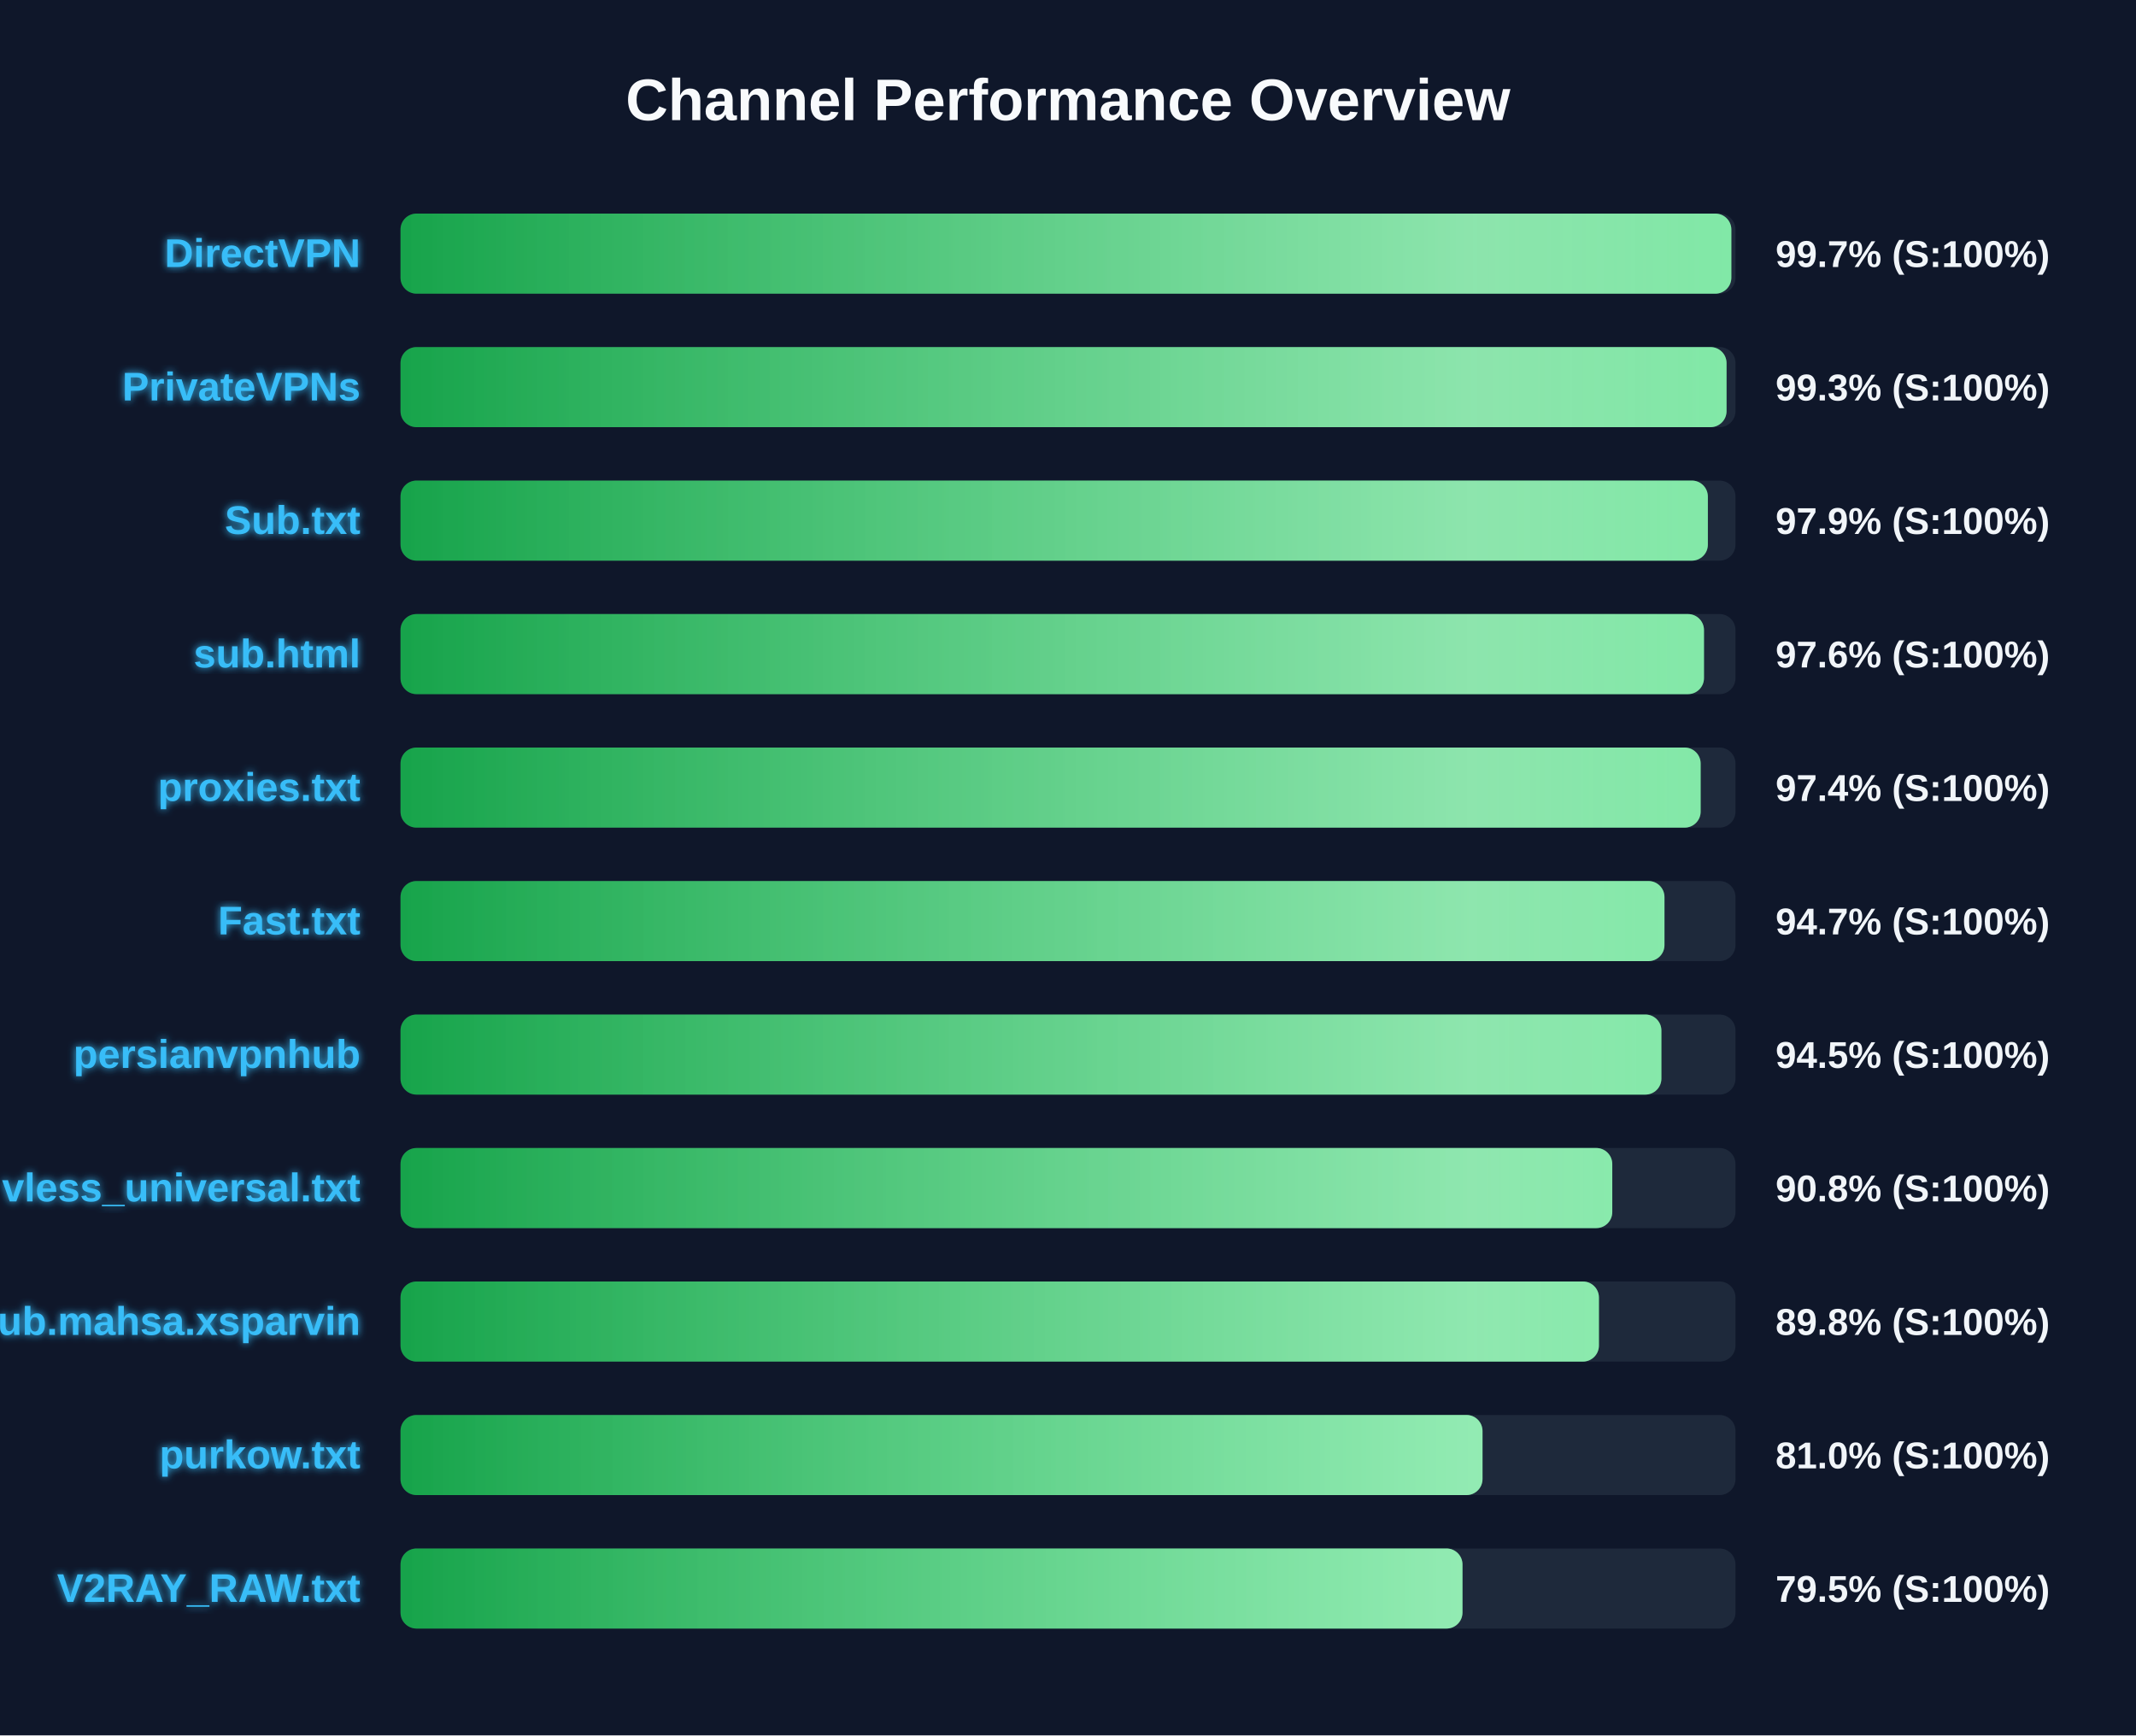
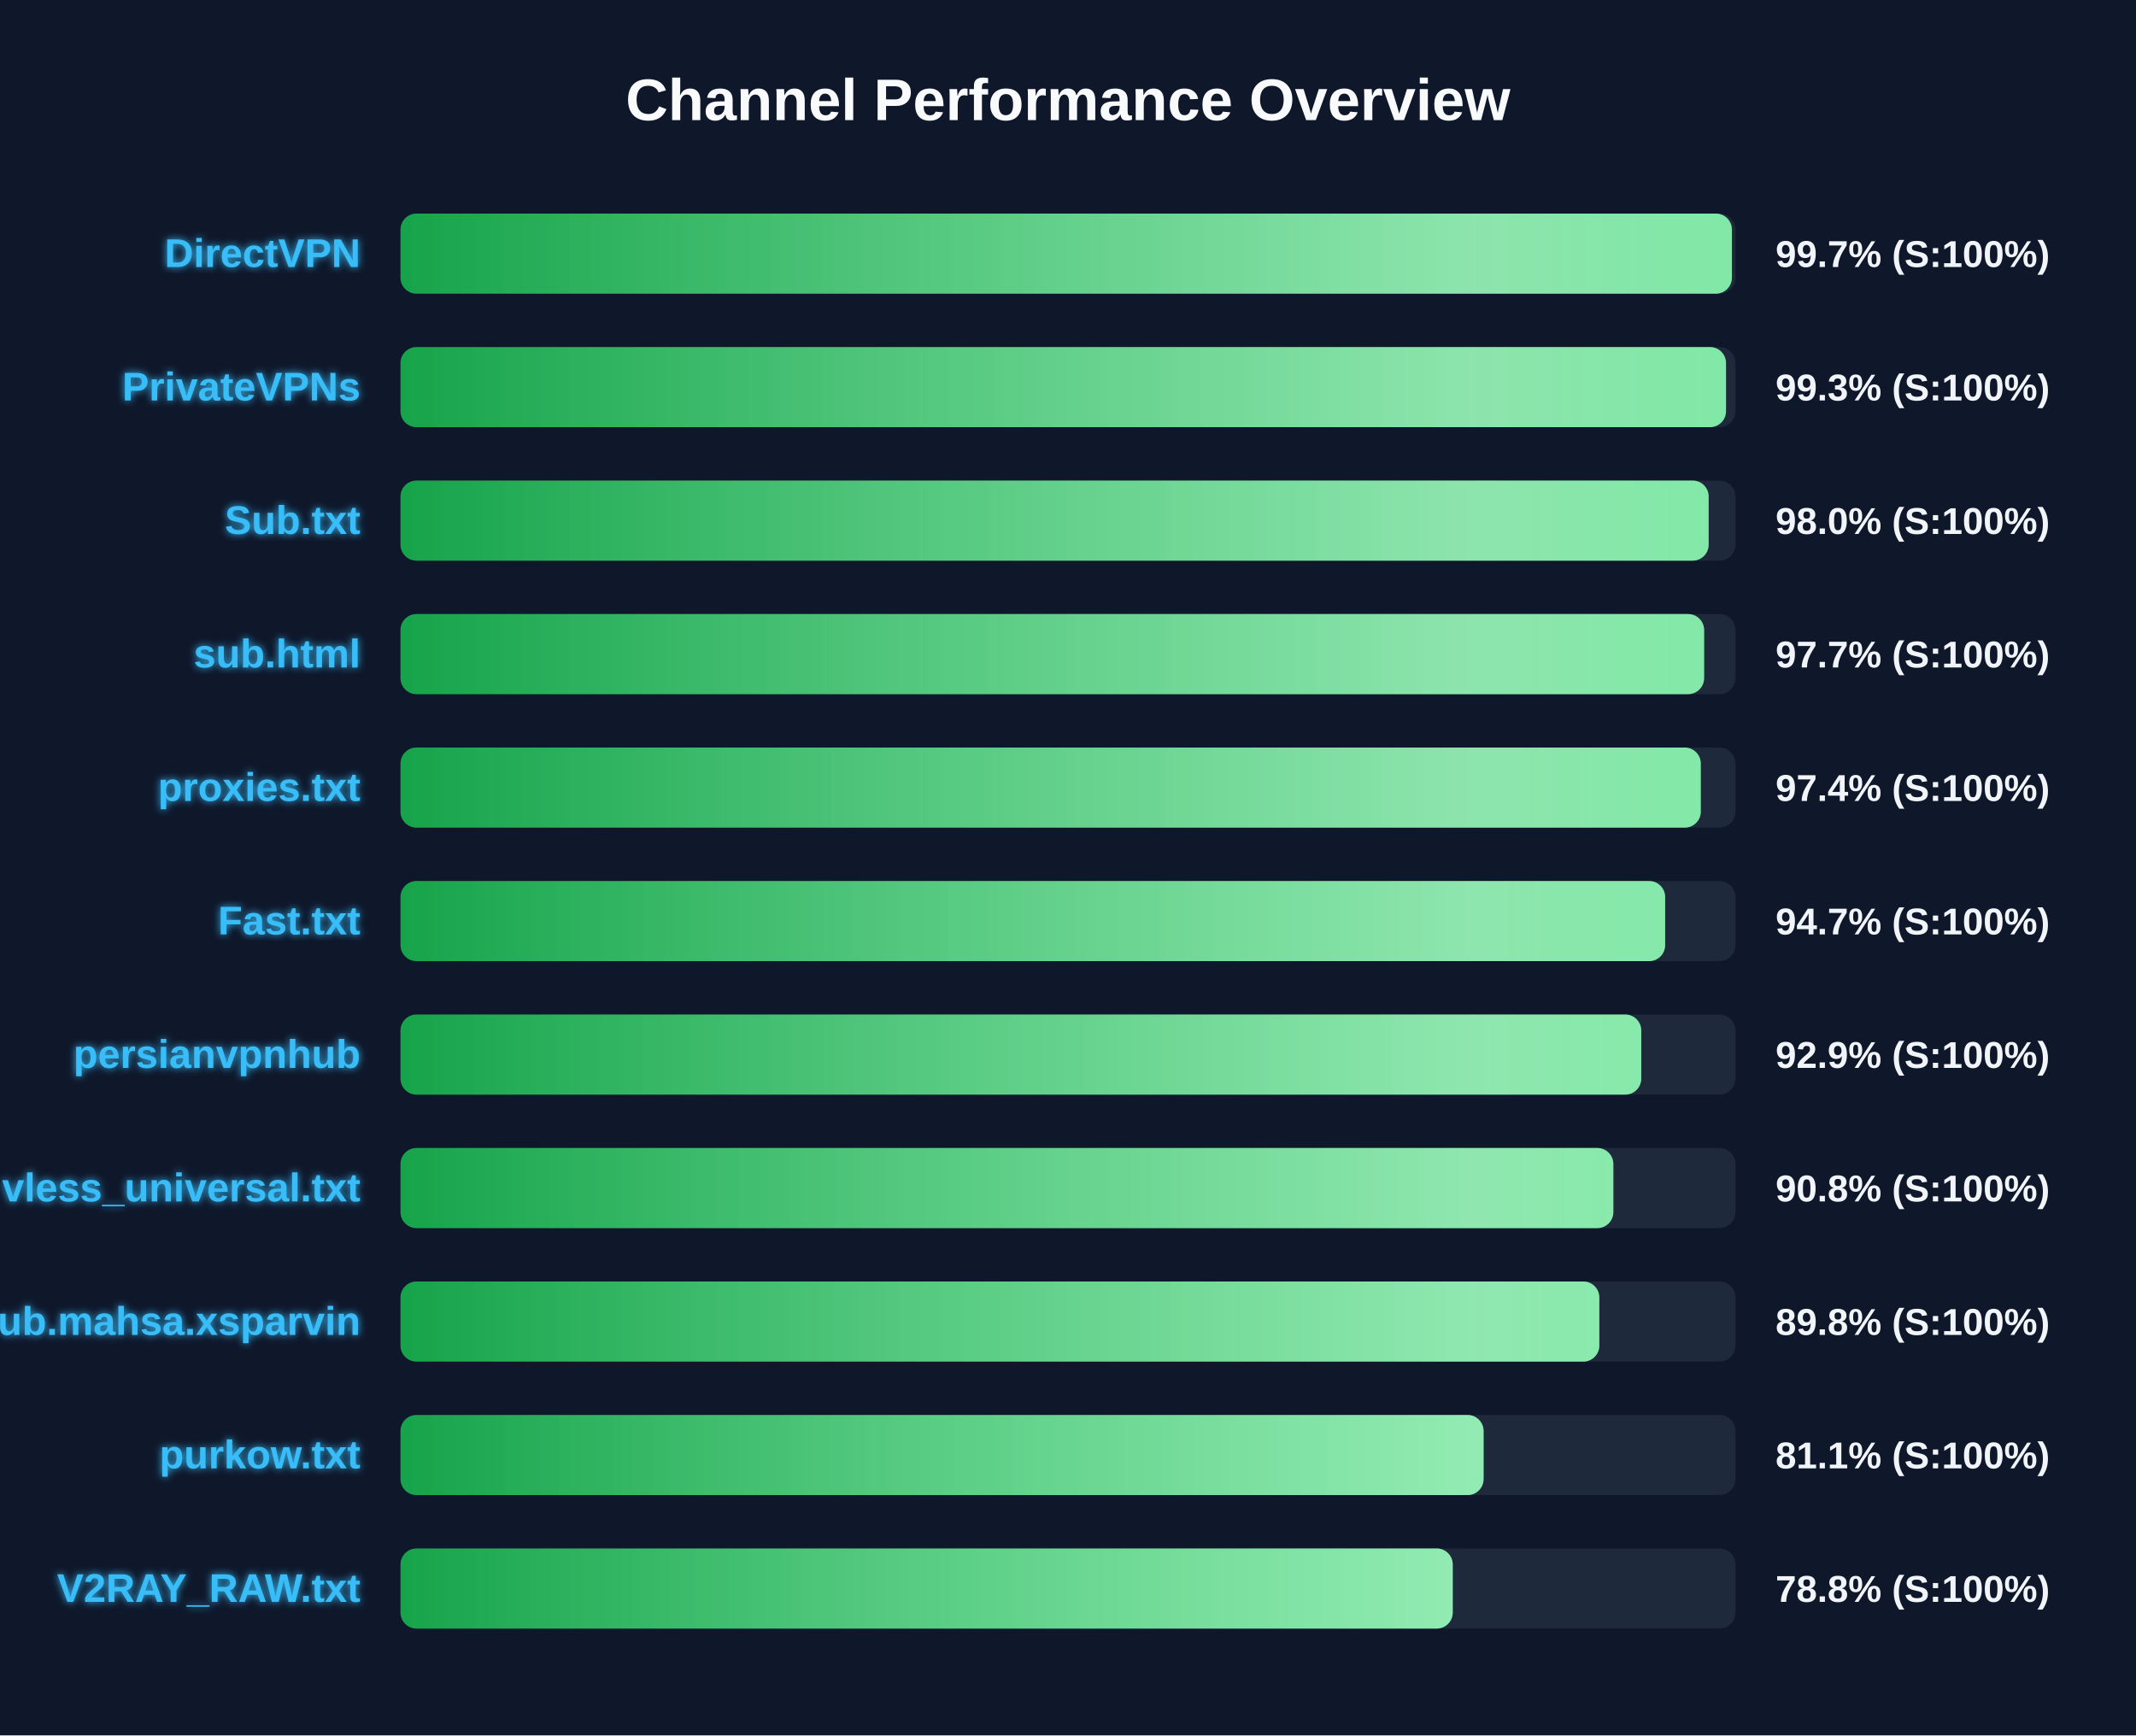
<svg xmlns="http://www.w3.org/2000/svg" width="800" height="650" version="1.1">
  <defs>
    <linearGradient id="grad-green" x1="0%" y1="0%" x2="100%" y2="0%">
      <stop offset="0%" stop-color="#16a34a" />
      <stop offset="100%" stop-color="#4ade80" />
    </linearGradient>
    <linearGradient id="grad-yellow" x1="0%" y1="0%" x2="100%" y2="0%">
      <stop offset="0%" stop-color="#ca8a04" />
      <stop offset="100%" stop-color="#fde047" />
    </linearGradient>
    <linearGradient id="grad-red" x1="0%" y1="0%" x2="100%" y2="0%">
      <stop offset="0%" stop-color="#dc2626" />
      <stop offset="100%" stop-color="#f87171" />
    </linearGradient>
    <linearGradient id="shimmer" x1="0%" y1="0%" x2="100%" y2="0%">
      <stop offset="0%" stop-color="rgba(255,255,255,0)" />
      <stop offset="50%" stop-color="rgba(255,255,255,0.4)" />
      <stop offset="100%" stop-color="rgba(255,255,255,0)" />
    </linearGradient>
    <filter id="glow" x="-20%" y="-20%" width="140%" height="140%">
      <feGaussianBlur stdDeviation="1.5" result="blur" />
      <feComposite in="SourceGraphic" in2="blur" operator="over" />
    </filter>
  </defs>
  <style>
        .bg-rect { fill: #0f172a; }
        .title { font: bold 22px 'Segoe UI', Arial, sans-serif; fill: #f8fafc; }
        .row { font: bold 15px 'Segoe UI', Arial, sans-serif; fill: #38bdf8; filter: url(#glow); }
        .score { font: bold 14px 'Segoe UI', Arial, sans-serif; fill: #f1f5f9; }
        @keyframes shimmer-anim {
            0% { transform: translateX(-100%); }
            100% { transform: translateX(200%); }
        }
        .shimmer-rect {
            animation: shimmer-anim 2.5s infinite linear;
        }
    </style>
  <rect width="100%" height="100%" class="bg-rect" />
  <text x="400" y="45" text-anchor="middle" class="title">Channel Performance Overview</text>
  <rect x="150" y="80" width="500" height="30" fill="#1e293b" rx="6" />
  <clipPath id="clip-0">
-     <rect x="150" y="80" width="498.45" height="30" rx="6" />
+     <rect x="150" y="80" width="498.65" height="30" rx="6" />
  </clipPath>
-   <rect x="150" y="80" width="498.45" height="30" fill="url(#grad-green)" rx="6" />
+   <rect x="150" y="80" width="498.65" height="30" fill="url(#grad-green)" rx="6" />
  <g clip-path="url(#clip-0)">
    <rect x="150" y="80" width="100%" height="30" fill="url(#shimmer)" class="shimmer-rect" />
  </g>
  <text x="135" y="100" text-anchor="end" class="row">DirectVPN</text>
  <text x="665" y="100" text-anchor="start" class="score">99.7% (S:100%)</text>
  <rect x="150" y="130" width="500" height="30" fill="#1e293b" rx="6" />
  <clipPath id="clip-1">
-     <rect x="150" y="130" width="496.65" height="30" rx="6" />
+     <rect x="150" y="130" width="496.45" height="30" rx="6" />
  </clipPath>
-   <rect x="150" y="130" width="496.65" height="30" fill="url(#grad-green)" rx="6" />
+   <rect x="150" y="130" width="496.45" height="30" fill="url(#grad-green)" rx="6" />
  <g clip-path="url(#clip-1)">
    <rect x="150" y="130" width="100%" height="30" fill="url(#shimmer)" class="shimmer-rect" />
  </g>
  <text x="135" y="150" text-anchor="end" class="row">PrivateVPNs</text>
  <text x="665" y="150" text-anchor="start" class="score">99.3% (S:100%)</text>
  <rect x="150" y="180" width="500" height="30" fill="#1e293b" rx="6" />
  <clipPath id="clip-2">
-     <rect x="150" y="180" width="489.65" height="30" rx="6" />
+     <rect x="150" y="180" width="489.95" height="30" rx="6" />
  </clipPath>
-   <rect x="150" y="180" width="489.65" height="30" fill="url(#grad-green)" rx="6" />
+   <rect x="150" y="180" width="489.95" height="30" fill="url(#grad-green)" rx="6" />
  <g clip-path="url(#clip-2)">
    <rect x="150" y="180" width="100%" height="30" fill="url(#shimmer)" class="shimmer-rect" />
  </g>
  <text x="135" y="200" text-anchor="end" class="row">Sub.txt</text>
-   <text x="665" y="200" text-anchor="start" class="score">97.9% (S:100%)</text>
+   <text x="665" y="200" text-anchor="start" class="score">98.0% (S:100%)</text>
  <rect x="150" y="230" width="500" height="30" fill="#1e293b" rx="6" />
  <clipPath id="clip-3">
-     <rect x="150" y="230" width="488.2" height="30" rx="6" />
+     <rect x="150" y="230" width="488.25" height="30" rx="6" />
  </clipPath>
-   <rect x="150" y="230" width="488.2" height="30" fill="url(#grad-green)" rx="6" />
+   <rect x="150" y="230" width="488.25" height="30" fill="url(#grad-green)" rx="6" />
  <g clip-path="url(#clip-3)">
    <rect x="150" y="230" width="100%" height="30" fill="url(#shimmer)" class="shimmer-rect" />
  </g>
  <text x="135" y="250" text-anchor="end" class="row">sub.html</text>
-   <text x="665" y="250" text-anchor="start" class="score">97.6% (S:100%)</text>
+   <text x="665" y="250" text-anchor="start" class="score">97.7% (S:100%)</text>
  <rect x="150" y="280" width="500" height="30" fill="#1e293b" rx="6" />
  <clipPath id="clip-4">
-     <rect x="150" y="280" width="486.95" height="30" rx="6" />
+     <rect x="150" y="280" width="487.0" height="30" rx="6" />
  </clipPath>
-   <rect x="150" y="280" width="486.95" height="30" fill="url(#grad-green)" rx="6" />
+   <rect x="150" y="280" width="487.0" height="30" fill="url(#grad-green)" rx="6" />
  <g clip-path="url(#clip-4)">
    <rect x="150" y="280" width="100%" height="30" fill="url(#shimmer)" class="shimmer-rect" />
  </g>
  <text x="135" y="300" text-anchor="end" class="row">proxies.txt</text>
  <text x="665" y="300" text-anchor="start" class="score">97.4% (S:100%)</text>
  <rect x="150" y="330" width="500" height="30" fill="#1e293b" rx="6" />
  <clipPath id="clip-5">
-     <rect x="150" y="330" width="473.4" height="30" rx="6" />
+     <rect x="150" y="330" width="473.65" height="30" rx="6" />
  </clipPath>
-   <rect x="150" y="330" width="473.4" height="30" fill="url(#grad-green)" rx="6" />
+   <rect x="150" y="330" width="473.65" height="30" fill="url(#grad-green)" rx="6" />
  <g clip-path="url(#clip-5)">
    <rect x="150" y="330" width="100%" height="30" fill="url(#shimmer)" class="shimmer-rect" />
  </g>
  <text x="135" y="350" text-anchor="end" class="row">Fast.txt</text>
  <text x="665" y="350" text-anchor="start" class="score">94.7% (S:100%)</text>
  <rect x="150" y="380" width="500" height="30" fill="#1e293b" rx="6" />
  <clipPath id="clip-6">
-     <rect x="150" y="380" width="472.25" height="30" rx="6" />
+     <rect x="150" y="380" width="464.7" height="30" rx="6" />
  </clipPath>
-   <rect x="150" y="380" width="472.25" height="30" fill="url(#grad-green)" rx="6" />
+   <rect x="150" y="380" width="464.7" height="30" fill="url(#grad-green)" rx="6" />
  <g clip-path="url(#clip-6)">
    <rect x="150" y="380" width="100%" height="30" fill="url(#shimmer)" class="shimmer-rect" />
  </g>
  <text x="135" y="400" text-anchor="end" class="row">persianvpnhub</text>
-   <text x="665" y="400" text-anchor="start" class="score">94.5% (S:100%)</text>
+   <text x="665" y="400" text-anchor="start" class="score">92.9% (S:100%)</text>
  <rect x="150" y="430" width="500" height="30" fill="#1e293b" rx="6" />
  <clipPath id="clip-7">
-     <rect x="150" y="430" width="453.85" height="30" rx="6" />
+     <rect x="150" y="430" width="454.25" height="30" rx="6" />
  </clipPath>
-   <rect x="150" y="430" width="453.85" height="30" fill="url(#grad-green)" rx="6" />
+   <rect x="150" y="430" width="454.25" height="30" fill="url(#grad-green)" rx="6" />
  <g clip-path="url(#clip-7)">
    <rect x="150" y="430" width="100%" height="30" fill="url(#shimmer)" class="shimmer-rect" />
  </g>
  <text x="135" y="450" text-anchor="end" class="row">vless_universal.txt</text>
  <text x="665" y="450" text-anchor="start" class="score">90.8% (S:100%)</text>
  <rect x="150" y="480" width="500" height="30" fill="#1e293b" rx="6" />
  <clipPath id="clip-8">
-     <rect x="150" y="480" width="448.85" height="30" rx="6" />
+     <rect x="150" y="480" width="449.0" height="30" rx="6" />
  </clipPath>
-   <rect x="150" y="480" width="448.85" height="30" fill="url(#grad-green)" rx="6" />
+   <rect x="150" y="480" width="449.0" height="30" fill="url(#grad-green)" rx="6" />
  <g clip-path="url(#clip-8)">
    <rect x="150" y="480" width="100%" height="30" fill="url(#shimmer)" class="shimmer-rect" />
  </g>
  <text x="135" y="500" text-anchor="end" class="row">Sub.mahsa.xsparvin</text>
  <text x="665" y="500" text-anchor="start" class="score">89.8% (S:100%)</text>
  <rect x="150" y="530" width="500" height="30" fill="#1e293b" rx="6" />
  <clipPath id="clip-9">
-     <rect x="150" y="530" width="405.25" height="30" rx="6" />
+     <rect x="150" y="530" width="405.65" height="30" rx="6" />
  </clipPath>
-   <rect x="150" y="530" width="405.25" height="30" fill="url(#grad-green)" rx="6" />
+   <rect x="150" y="530" width="405.65" height="30" fill="url(#grad-green)" rx="6" />
  <g clip-path="url(#clip-9)">
    <rect x="150" y="530" width="100%" height="30" fill="url(#shimmer)" class="shimmer-rect" />
  </g>
  <text x="135" y="550" text-anchor="end" class="row">purkow.txt</text>
-   <text x="665" y="550" text-anchor="start" class="score">81.0% (S:100%)</text>
+   <text x="665" y="550" text-anchor="start" class="score">81.1% (S:100%)</text>
  <rect x="150" y="580" width="500" height="30" fill="#1e293b" rx="6" />
  <clipPath id="clip-10">
-     <rect x="150" y="580" width="397.75" height="30" rx="6" />
+     <rect x="150" y="580" width="394.1" height="30" rx="6" />
  </clipPath>
-   <rect x="150" y="580" width="397.75" height="30" fill="url(#grad-green)" rx="6" />
+   <rect x="150" y="580" width="394.1" height="30" fill="url(#grad-green)" rx="6" />
  <g clip-path="url(#clip-10)">
    <rect x="150" y="580" width="100%" height="30" fill="url(#shimmer)" class="shimmer-rect" />
  </g>
  <text x="135" y="600" text-anchor="end" class="row">V2RAY_RAW.txt</text>
-   <text x="665" y="600" text-anchor="start" class="score">79.5% (S:100%)</text>
+   <text x="665" y="600" text-anchor="start" class="score">78.8% (S:100%)</text>
</svg>
